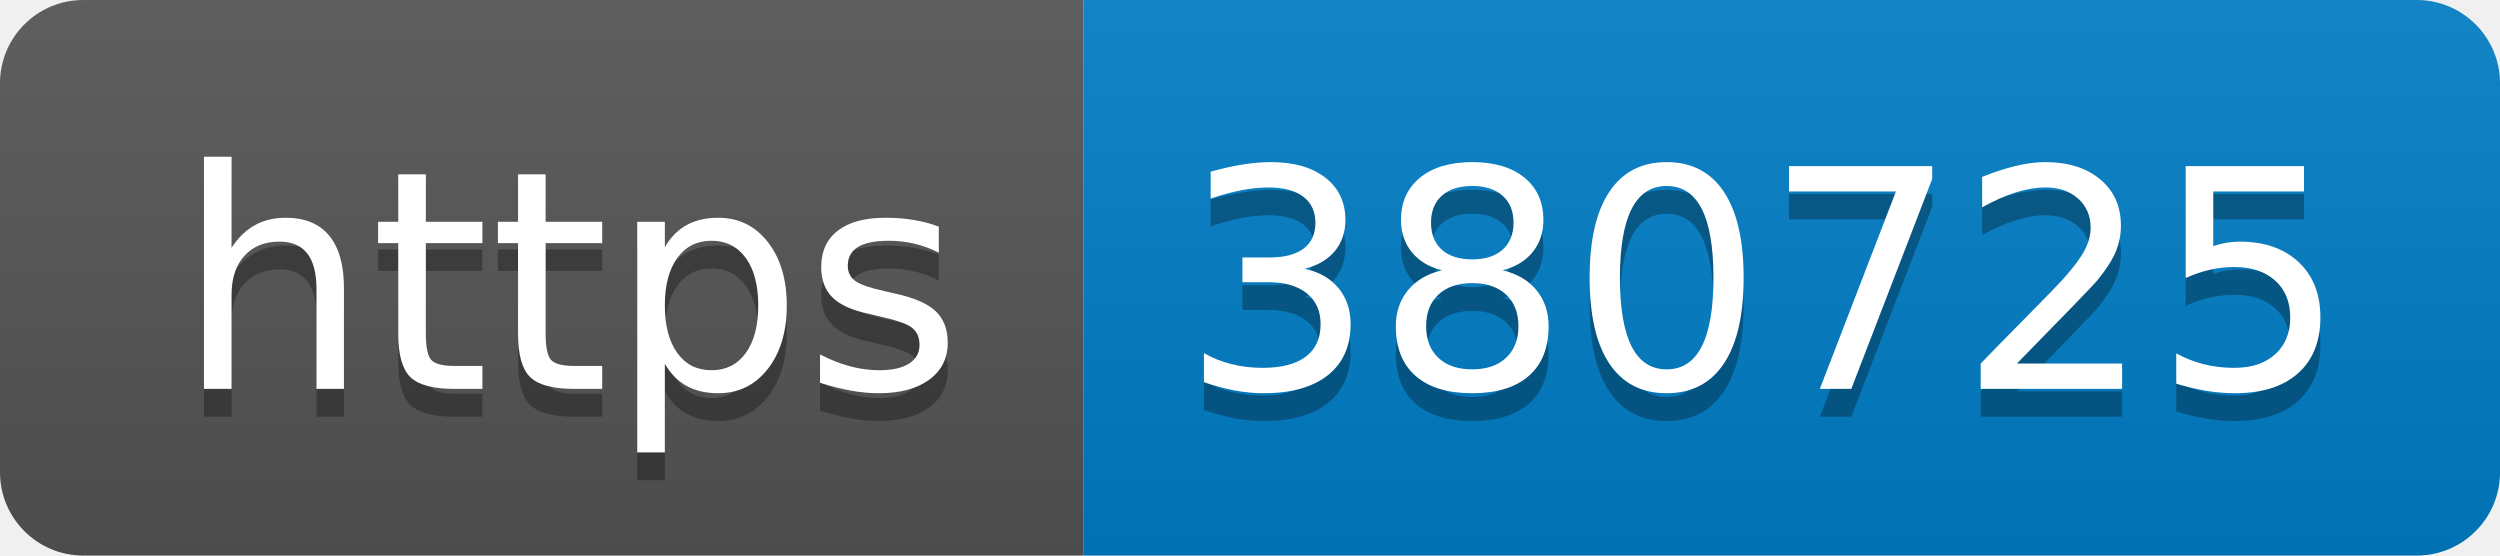
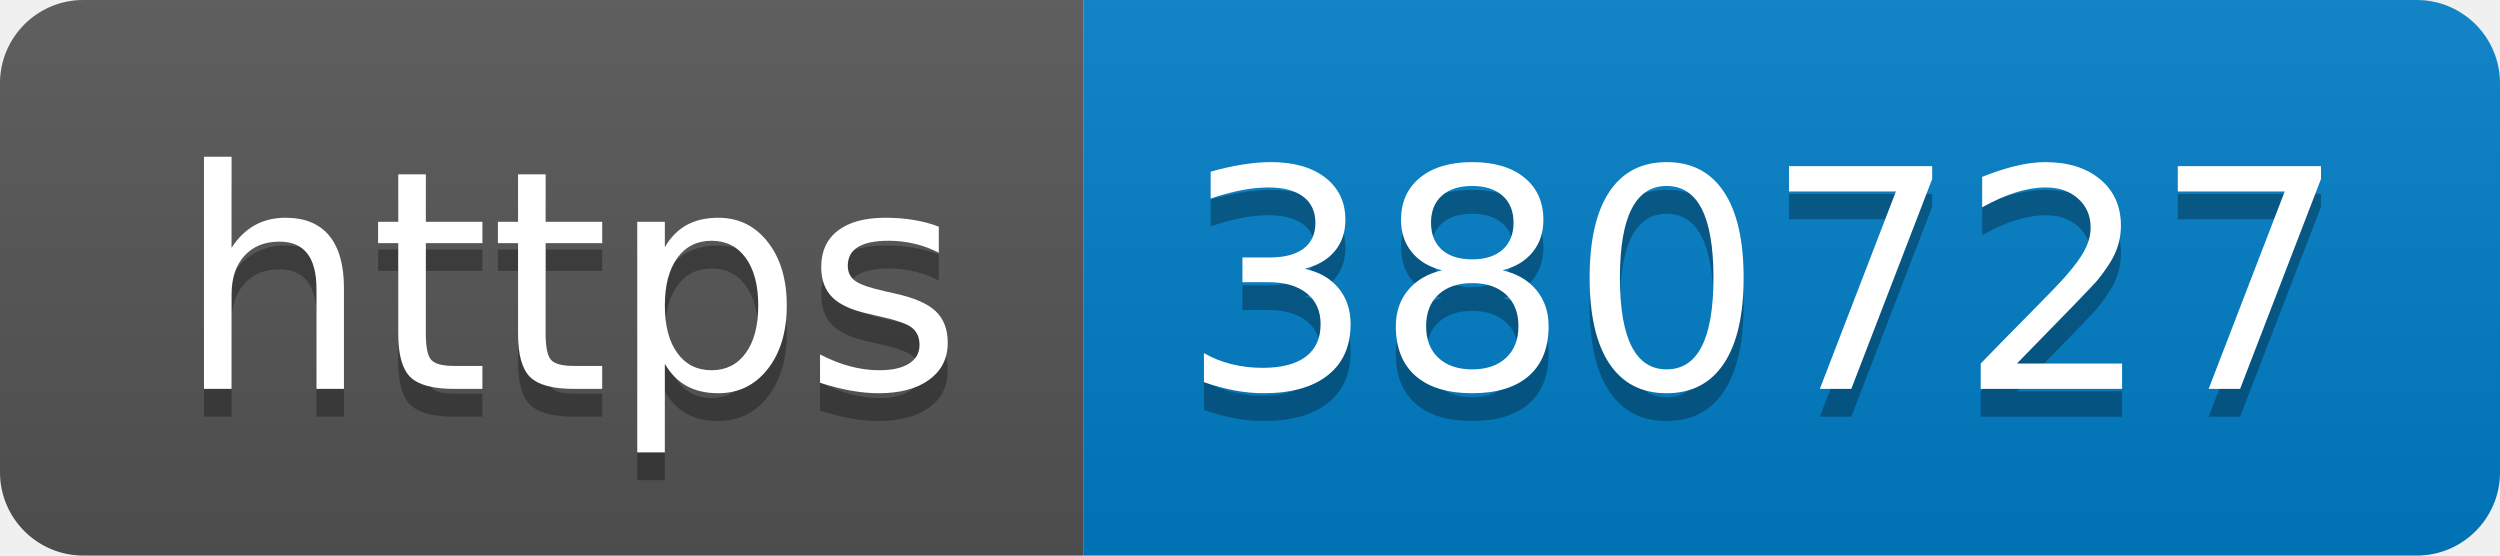
- <svg xmlns="http://www.w3.org/2000/svg" width="90" height="20" role="img" aria-label="https: 380725">
+ <svg xmlns="http://www.w3.org/2000/svg" width="90" height="20" role="img" aria-label="https: 380727">
  <linearGradient id="s" x2="0" y2="100%">
    <stop offset="0" stop-color="#bbb" stop-opacity=".1" />
    <stop offset="1" stop-opacity=".1" />
  </linearGradient>
  <clipPath id="r">
    <rect width="90" height="20" rx="3" fill="#fff" />
  </clipPath>
  <g clip-path="url(#r)">
    <rect width="39" height="20" fill="#555" />
    <rect x="39" width="51" height="20" fill="#007ec6" />
    <rect width="90" height="20" fill="url(#s)" />
  </g>
  <g fill="#fff" text-anchor="middle" font-family="Verdana,Geneva,DejaVu Sans,sans-serif" text-rendering="geometricPrecision" font-size="110">
    <text aria-hidden="true" x="205" y="150" fill="#010101" fill-opacity=".3" transform="scale(.1)" textLength="290">https</text>
    <text x="205" y="140" transform="scale(.1)" fill="#fff" textLength="290">https</text>
-     <text aria-hidden="true" x="635" y="150" fill="#010101" fill-opacity=".3" transform="scale(.1)" textLength="410">380725</text>
-     <text x="635" y="140" transform="scale(.1)" fill="#fff" textLength="410">380725</text>
+     <text aria-hidden="true" x="635" y="150" fill="#010101" fill-opacity=".3" transform="scale(.1)" textLength="410">380727</text>
+     <text x="635" y="140" transform="scale(.1)" fill="#fff" textLength="410">380727</text>
  </g>
</svg>
